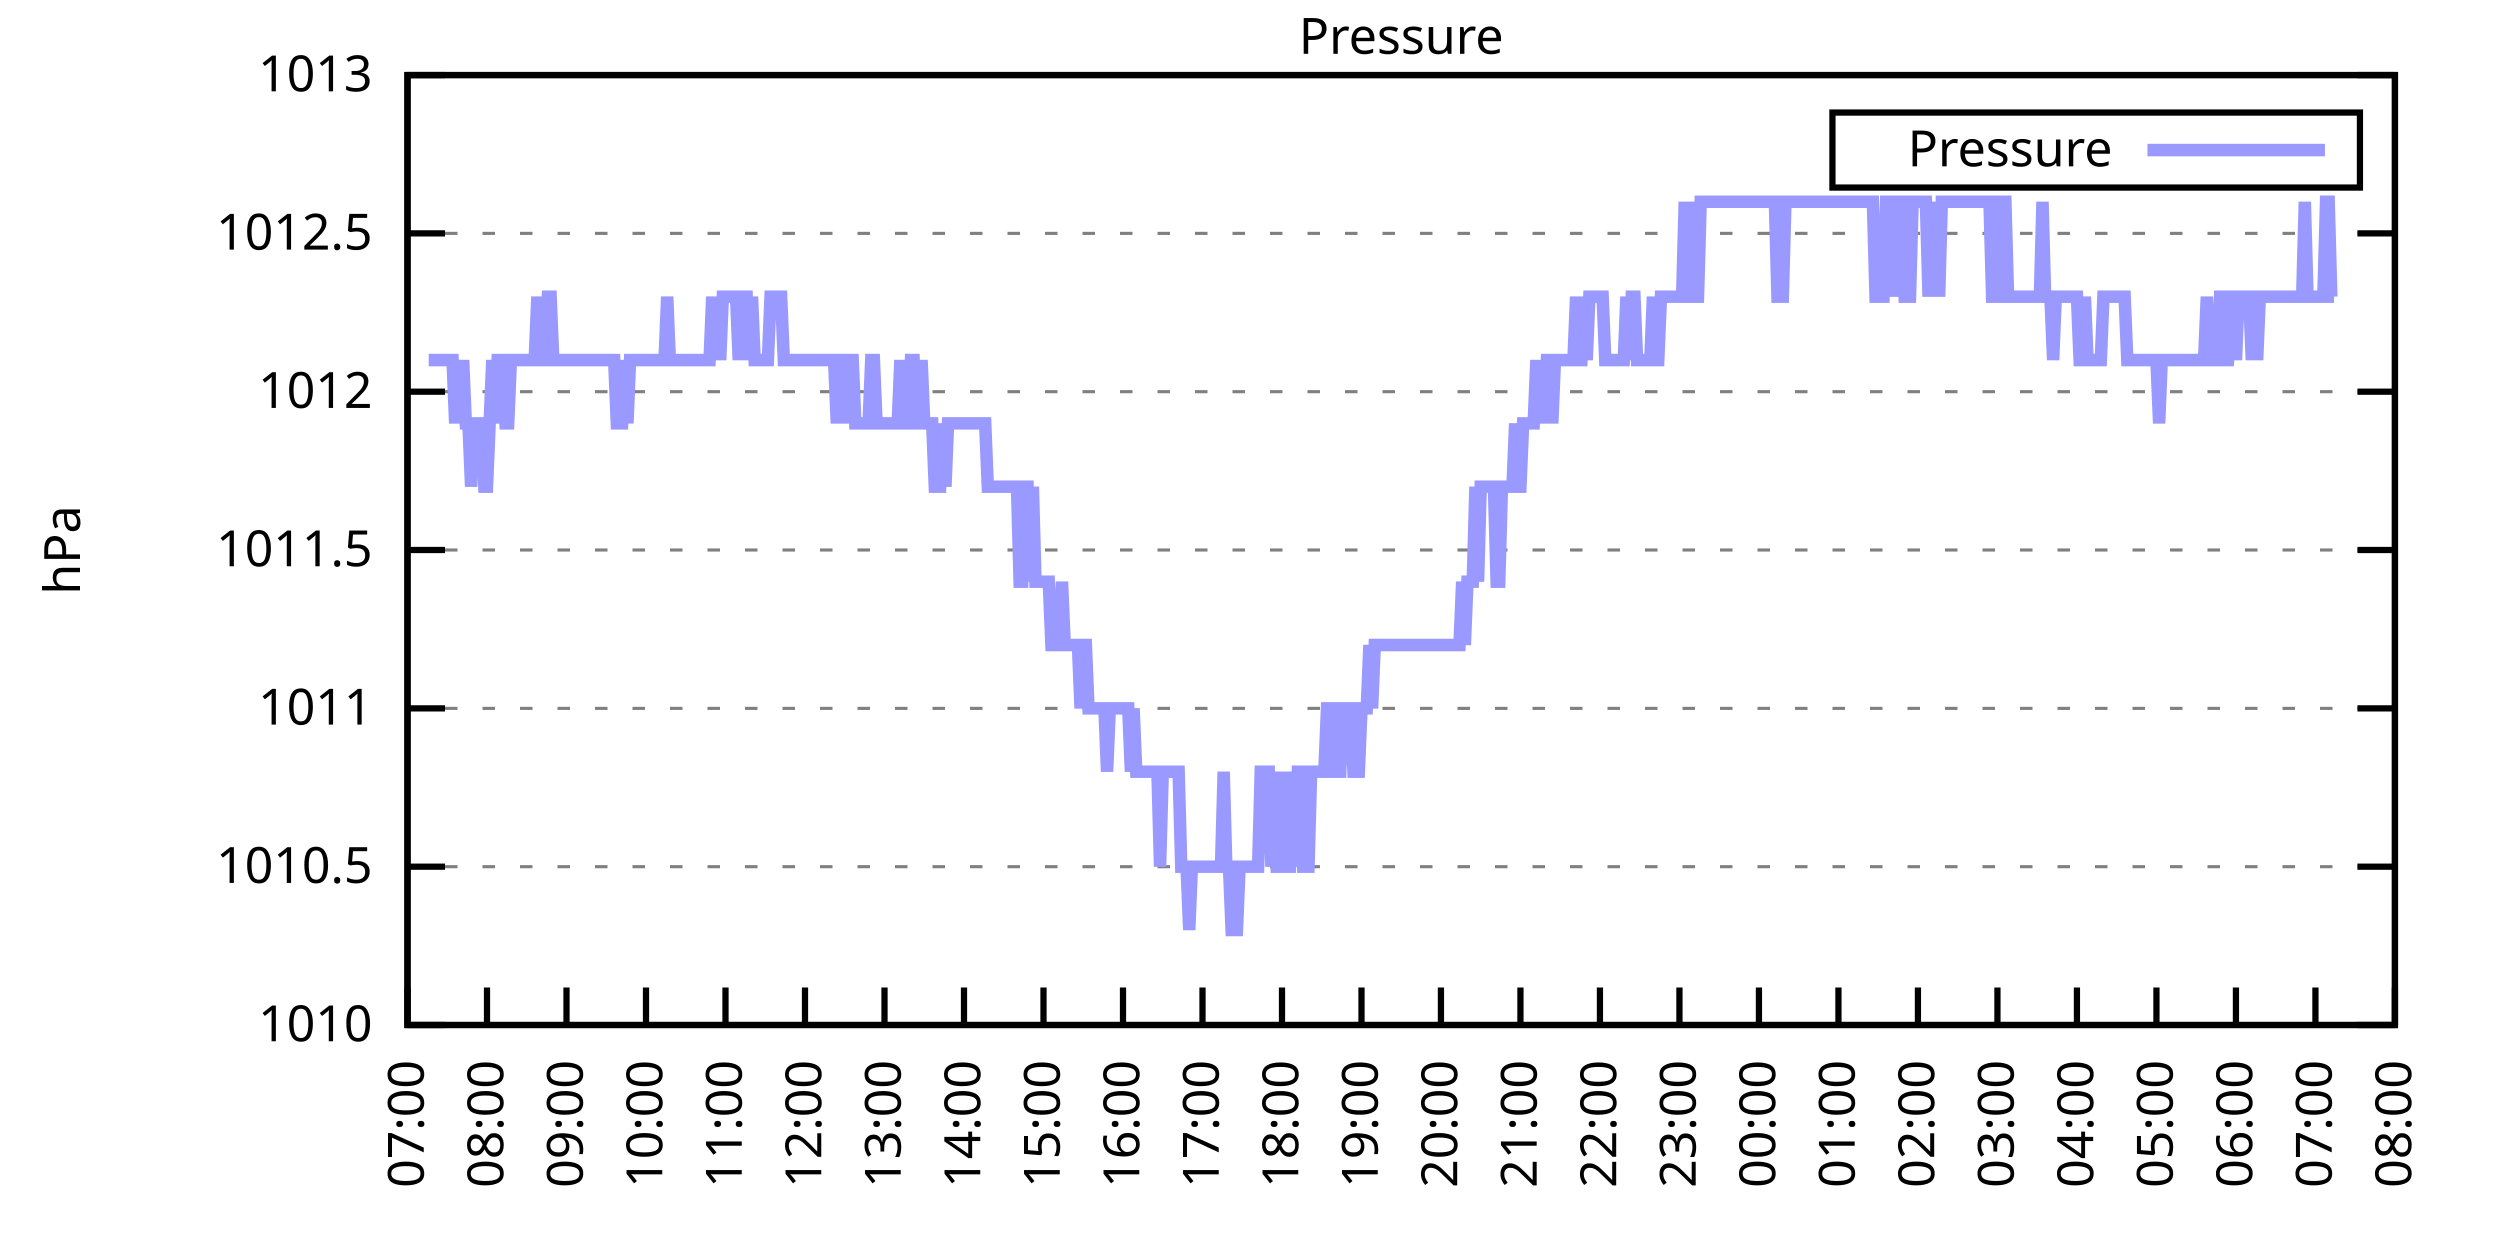
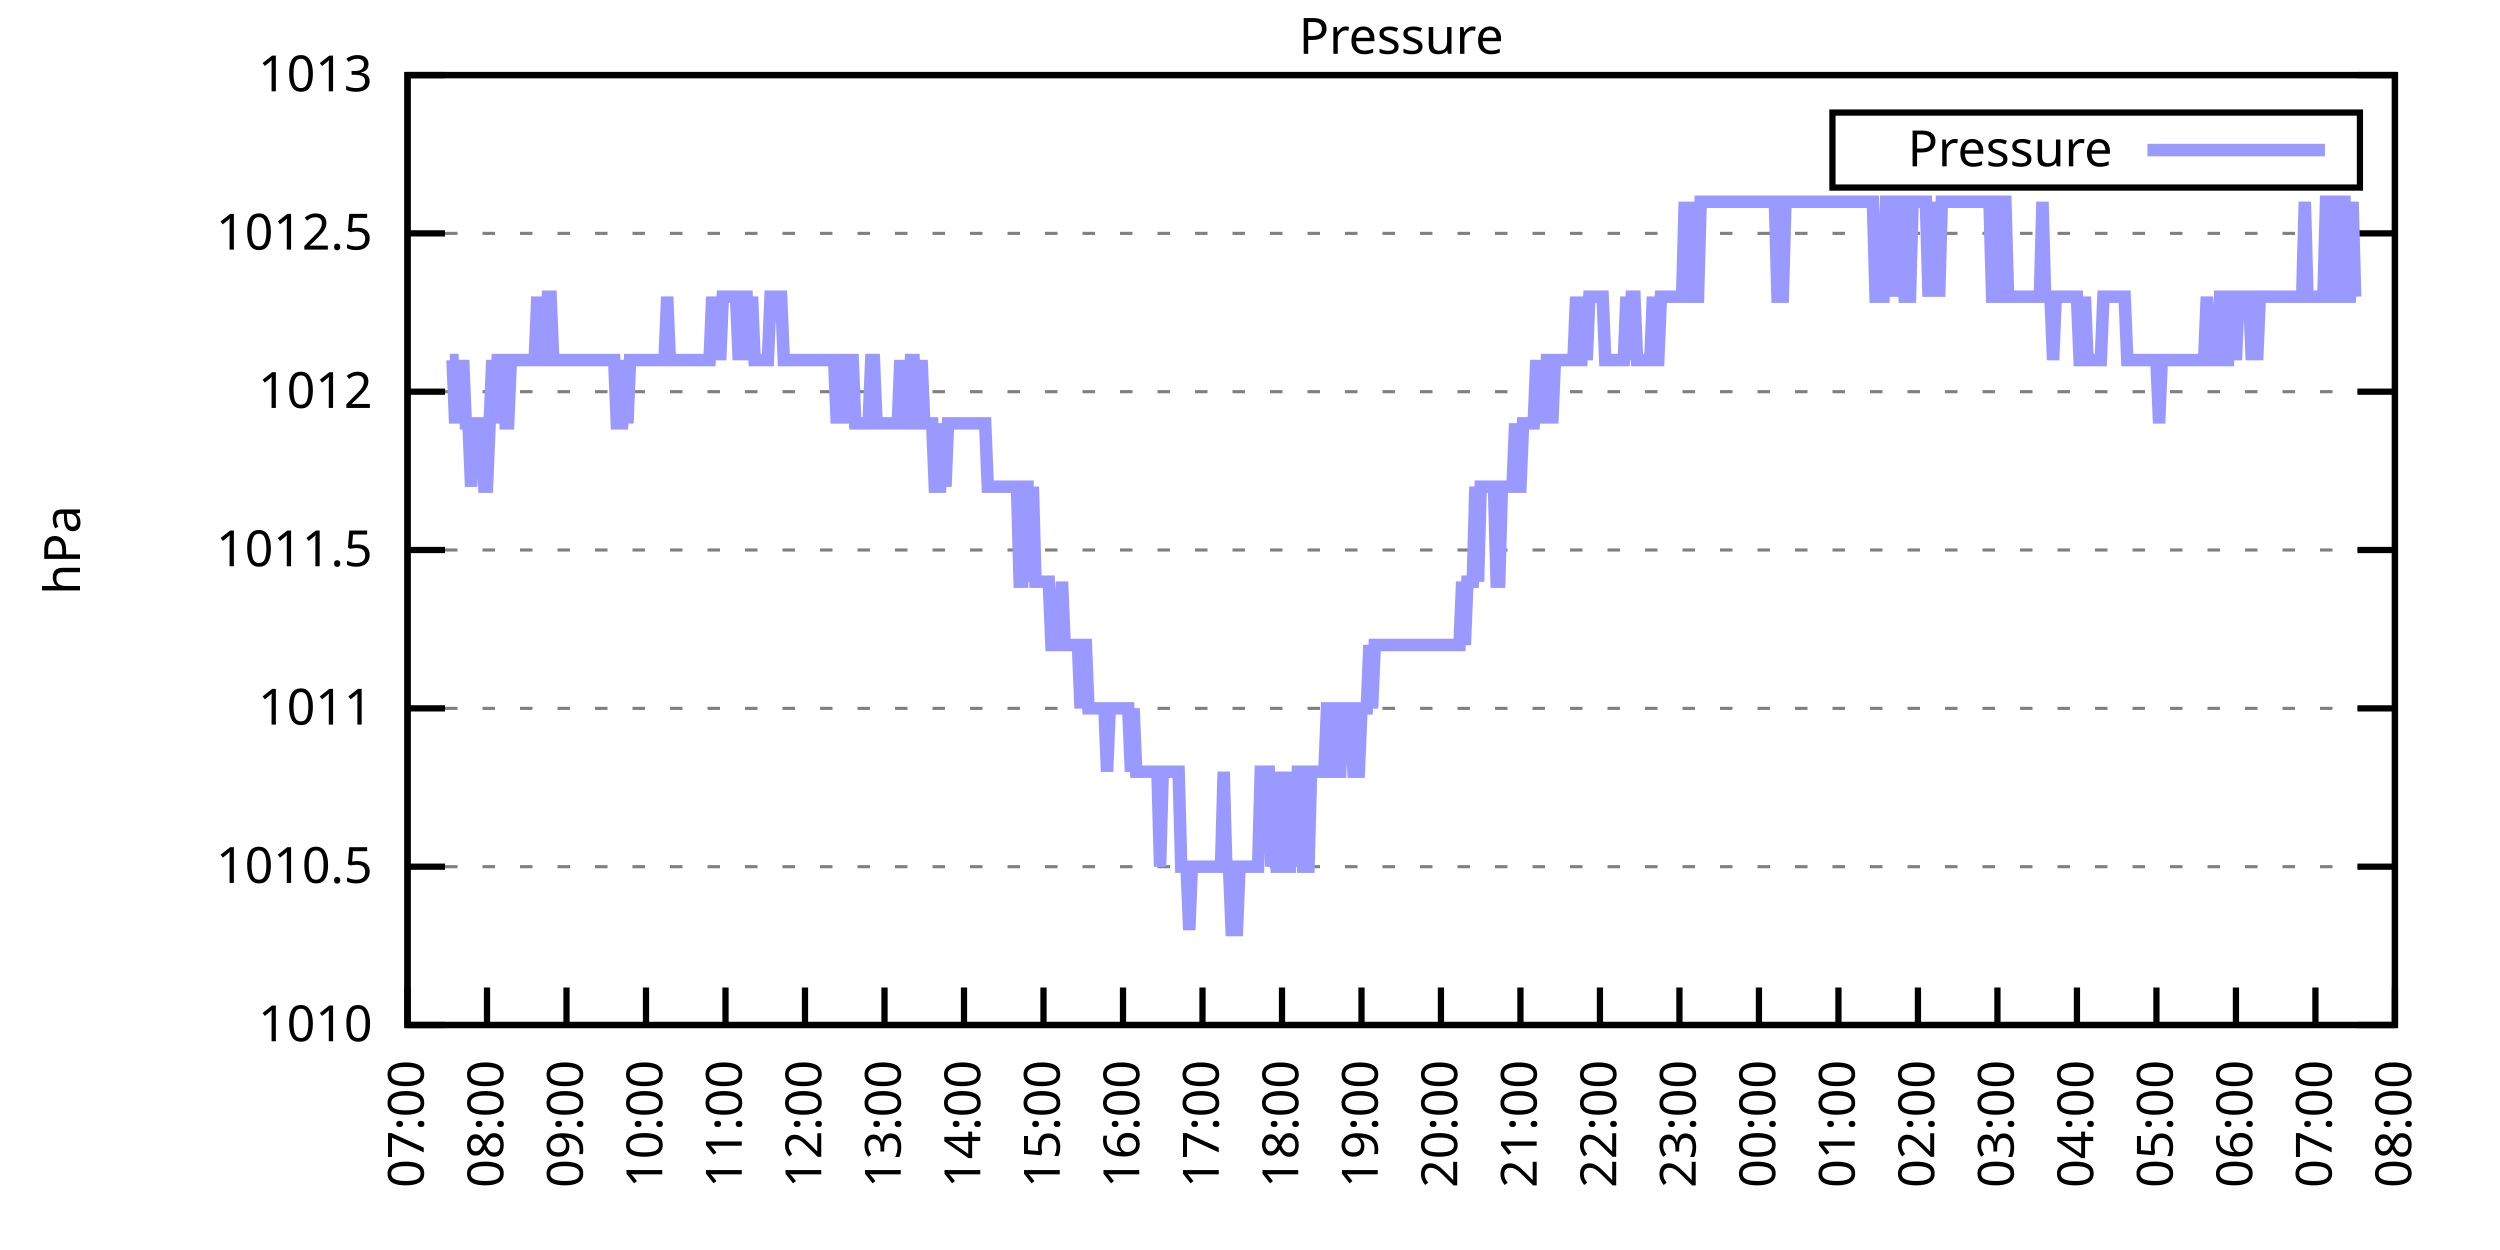
<svg xmlns="http://www.w3.org/2000/svg" xmlns:xlink="http://www.w3.org/1999/xlink" width="400" height="200" viewBox="0 0 400 200">
  <g id="gnuplot_canvas">
    <rect x="0" y="0" width="400" height="200" fill="none" />
    <defs>
      <circle id="gpDot" r="0.5" stroke-width="0.5" stroke="currentColor" />
      <path id="gpPt0" stroke-width="0.333" stroke="currentColor" d="M-1,0 h2 M0,-1 v2" />
      <path id="gpPt1" stroke-width="0.333" stroke="currentColor" d="M-1,-1 L1,1 M1,-1 L-1,1" />
      <path id="gpPt2" stroke-width="0.333" stroke="currentColor" d="M-1,0 L1,0 M0,-1 L0,1 M-1,-1 L1,1 M-1,1 L1,-1" />
      <rect id="gpPt3" stroke-width="0.333" stroke="currentColor" x="-1" y="-1" width="2" height="2" />
      <rect id="gpPt4" stroke-width="0.333" stroke="currentColor" fill="currentColor" x="-1" y="-1" width="2" height="2" />
      <circle id="gpPt5" stroke-width="0.333" stroke="currentColor" cx="0" cy="0" r="1" />
      <use xlink:href="#gpPt5" id="gpPt6" fill="currentColor" stroke="none" />
      <path id="gpPt7" stroke-width="0.333" stroke="currentColor" d="M0,-1.33 L-1.33,0.67 L1.33,0.67 z" />
      <use xlink:href="#gpPt7" id="gpPt8" fill="currentColor" stroke="none" />
      <use xlink:href="#gpPt7" id="gpPt9" stroke="currentColor" transform="rotate(180)" />
      <use xlink:href="#gpPt9" id="gpPt10" fill="currentColor" stroke="none" />
      <use xlink:href="#gpPt3" id="gpPt11" stroke="currentColor" transform="rotate(45)" />
      <use xlink:href="#gpPt11" id="gpPt12" fill="currentColor" stroke="none" />
      <path id="gpPt13" stroke-width="0.333" stroke="currentColor" d="M0,1.330 L1.265,0.411 L0.782,-1.067 L-0.782,-1.076 L-1.265,0.411 z" />
      <use xlink:href="#gpPt13" id="gpPt14" fill="currentColor" stroke="none" />
      <filter id="textbox" filterUnits="objectBoundingBox" x="0" y="0" height="1" width="1">
        <feFlood flood-color="white" flood-opacity="1" result="bgnd" />
        <feComposite in="SourceGraphic" in2="bgnd" operator="atop" />
      </filter>
      <filter id="greybox" filterUnits="objectBoundingBox" x="0" y="0" height="1" width="1">
        <feFlood flood-color="lightgrey" flood-opacity="1" result="grey" />
        <feComposite in="SourceGraphic" in2="grey" operator="atop" />
      </filter>
    </defs>
    <g fill="none" color="white" stroke="currentColor" stroke-width="1.00" stroke-linecap="butt" stroke-linejoin="miter">
</g>
    <g fill="none" color="black" stroke="currentColor" stroke-width="1.00" stroke-linecap="butt" stroke-linejoin="miter">
      <g stroke="none" shape-rendering="crispEdges">
        <polygon fill="rgb(255, 255, 255)" points="65.20,164.00 383.18,164.00 383.18,12.02 65.20,12.02 " />
      </g>
    </g>
    <g fill="none" color="black" stroke="currentColor" stroke-width="1.00" stroke-linecap="butt" stroke-linejoin="miter">
</g>
    <g fill="none" color="black" stroke="black" stroke-width="0.50" stroke-linecap="butt" stroke-linejoin="miter">
</g>
    <g fill="none" color="gray" stroke="currentColor" stroke-width="0.50" stroke-linecap="butt" stroke-linejoin="miter">
      <path stroke="gray" stroke-dasharray="2,4" class="gridline" d="M65.20,164.00 L383.19,164.00  " />
    </g>
    <g fill="none" color="gray" stroke="gray" stroke-width="1.00" stroke-linecap="butt" stroke-linejoin="miter">
</g>
    <g fill="none" color="black" stroke="currentColor" stroke-width="1.00" stroke-linecap="butt" stroke-linejoin="miter">
      <path stroke="black" d="M65.20,164.00 L71.20,164.00 M383.19,164.00 L377.19,164.00  " />
      <g transform="translate(59.60,166.60)" stroke="none" fill="black" font-family="Sans" font-size="8.00" text-anchor="end">
        <text>
          <tspan font-family="Sans"> 1010</tspan>
        </text>
      </g>
    </g>
    <g fill="none" color="black" stroke="currentColor" stroke-width="1.00" stroke-linecap="butt" stroke-linejoin="miter">
</g>
    <g fill="none" color="black" stroke="black" stroke-width="0.50" stroke-linecap="butt" stroke-linejoin="miter">
</g>
    <g fill="none" color="gray" stroke="currentColor" stroke-width="0.50" stroke-linecap="butt" stroke-linejoin="miter">
      <path stroke="gray" stroke-dasharray="2,4" class="gridline" d="M65.20,138.67 L383.19,138.67  " />
    </g>
    <g fill="none" color="gray" stroke="gray" stroke-width="1.00" stroke-linecap="butt" stroke-linejoin="miter">
</g>
    <g fill="none" color="black" stroke="currentColor" stroke-width="1.00" stroke-linecap="butt" stroke-linejoin="miter">
      <path stroke="black" d="M65.20,138.67 L71.20,138.67 M383.19,138.67 L377.19,138.67  " />
      <g transform="translate(59.60,141.27)" stroke="none" fill="black" font-family="Sans" font-size="8.00" text-anchor="end">
        <text>
          <tspan font-family="Sans"> 1010.5</tspan>
        </text>
      </g>
    </g>
    <g fill="none" color="black" stroke="currentColor" stroke-width="1.00" stroke-linecap="butt" stroke-linejoin="miter">
</g>
    <g fill="none" color="black" stroke="black" stroke-width="0.50" stroke-linecap="butt" stroke-linejoin="miter">
</g>
    <g fill="none" color="gray" stroke="currentColor" stroke-width="0.50" stroke-linecap="butt" stroke-linejoin="miter">
      <path stroke="gray" stroke-dasharray="2,4" class="gridline" d="M65.20,113.34 L383.19,113.34  " />
    </g>
    <g fill="none" color="gray" stroke="gray" stroke-width="1.00" stroke-linecap="butt" stroke-linejoin="miter">
</g>
    <g fill="none" color="black" stroke="currentColor" stroke-width="1.00" stroke-linecap="butt" stroke-linejoin="miter">
      <path stroke="black" d="M65.20,113.34 L71.20,113.34 M383.19,113.34 L377.19,113.34  " />
      <g transform="translate(59.60,115.94)" stroke="none" fill="black" font-family="Sans" font-size="8.00" text-anchor="end">
        <text>
          <tspan font-family="Sans"> 1011</tspan>
        </text>
      </g>
    </g>
    <g fill="none" color="black" stroke="currentColor" stroke-width="1.00" stroke-linecap="butt" stroke-linejoin="miter">
</g>
    <g fill="none" color="black" stroke="black" stroke-width="0.50" stroke-linecap="butt" stroke-linejoin="miter">
</g>
    <g fill="none" color="gray" stroke="currentColor" stroke-width="0.50" stroke-linecap="butt" stroke-linejoin="miter">
      <path stroke="gray" stroke-dasharray="2,4" class="gridline" d="M65.20,88.00 L383.19,88.00  " />
    </g>
    <g fill="none" color="gray" stroke="gray" stroke-width="1.00" stroke-linecap="butt" stroke-linejoin="miter">
</g>
    <g fill="none" color="black" stroke="currentColor" stroke-width="1.00" stroke-linecap="butt" stroke-linejoin="miter">
      <path stroke="black" d="M65.20,88.00 L71.20,88.00 M383.19,88.00 L377.19,88.00  " />
      <g transform="translate(59.60,90.60)" stroke="none" fill="black" font-family="Sans" font-size="8.00" text-anchor="end">
        <text>
          <tspan font-family="Sans"> 1011.5</tspan>
        </text>
      </g>
    </g>
    <g fill="none" color="black" stroke="currentColor" stroke-width="1.00" stroke-linecap="butt" stroke-linejoin="miter">
</g>
    <g fill="none" color="black" stroke="black" stroke-width="0.50" stroke-linecap="butt" stroke-linejoin="miter">
</g>
    <g fill="none" color="gray" stroke="currentColor" stroke-width="0.50" stroke-linecap="butt" stroke-linejoin="miter">
      <path stroke="gray" stroke-dasharray="2,4" class="gridline" d="M65.20,62.67 L383.19,62.67  " />
    </g>
    <g fill="none" color="gray" stroke="gray" stroke-width="1.00" stroke-linecap="butt" stroke-linejoin="miter">
</g>
    <g fill="none" color="black" stroke="currentColor" stroke-width="1.00" stroke-linecap="butt" stroke-linejoin="miter">
      <path stroke="black" d="M65.20,62.67 L71.20,62.67 M383.19,62.67 L377.19,62.67  " />
      <g transform="translate(59.60,65.27)" stroke="none" fill="black" font-family="Sans" font-size="8.00" text-anchor="end">
        <text>
          <tspan font-family="Sans"> 1012</tspan>
        </text>
      </g>
    </g>
    <g fill="none" color="black" stroke="currentColor" stroke-width="1.00" stroke-linecap="butt" stroke-linejoin="miter">
</g>
    <g fill="none" color="black" stroke="black" stroke-width="0.50" stroke-linecap="butt" stroke-linejoin="miter">
</g>
    <g fill="none" color="gray" stroke="currentColor" stroke-width="0.50" stroke-linecap="butt" stroke-linejoin="miter">
      <path stroke="gray" stroke-dasharray="2,4" class="gridline" d="M65.20,37.34 L383.19,37.34  " />
    </g>
    <g fill="none" color="gray" stroke="gray" stroke-width="1.00" stroke-linecap="butt" stroke-linejoin="miter">
</g>
    <g fill="none" color="black" stroke="currentColor" stroke-width="1.00" stroke-linecap="butt" stroke-linejoin="miter">
      <path stroke="black" d="M65.20,37.34 L71.20,37.34 M383.19,37.34 L377.19,37.34  " />
      <g transform="translate(59.60,39.94)" stroke="none" fill="black" font-family="Sans" font-size="8.00" text-anchor="end">
        <text>
          <tspan font-family="Sans"> 1012.5</tspan>
        </text>
      </g>
    </g>
    <g fill="none" color="black" stroke="currentColor" stroke-width="1.00" stroke-linecap="butt" stroke-linejoin="miter">
</g>
    <g fill="none" color="black" stroke="black" stroke-width="0.50" stroke-linecap="butt" stroke-linejoin="miter">
</g>
    <g fill="none" color="gray" stroke="currentColor" stroke-width="0.50" stroke-linecap="butt" stroke-linejoin="miter">
      <path stroke="gray" stroke-dasharray="2,4" class="gridline" d="M65.20,12.01 L383.19,12.01  " />
    </g>
    <g fill="none" color="gray" stroke="gray" stroke-width="1.00" stroke-linecap="butt" stroke-linejoin="miter">
</g>
    <g fill="none" color="black" stroke="currentColor" stroke-width="1.00" stroke-linecap="butt" stroke-linejoin="miter">
      <path stroke="black" d="M65.20,12.01 L71.20,12.01 M383.19,12.01 L377.19,12.01  " />
      <g transform="translate(59.60,14.61)" stroke="none" fill="black" font-family="Sans" font-size="8.00" text-anchor="end">
        <text>
          <tspan font-family="Sans"> 1013</tspan>
        </text>
      </g>
    </g>
    <g fill="none" color="black" stroke="currentColor" stroke-width="1.00" stroke-linecap="butt" stroke-linejoin="miter">
      <path stroke="black" d="M65.20,164.00 L65.20,158.00  " />
      <g transform="translate(67.80,169.60) rotate(270.00)" stroke="none" fill="black" font-family="Sans" font-size="8.00" text-anchor="end">
        <text>
          <tspan font-family="Sans">07:00</tspan>
        </text>
      </g>
    </g>
    <g fill="none" color="black" stroke="currentColor" stroke-width="1.00" stroke-linecap="butt" stroke-linejoin="miter">
      <path stroke="black" d="M77.92,164.00 L77.92,158.00  " />
      <g transform="translate(80.52,169.60) rotate(270.00)" stroke="none" fill="black" font-family="Sans" font-size="8.00" text-anchor="end">
        <text>
          <tspan font-family="Sans">08:00</tspan>
        </text>
      </g>
    </g>
    <g fill="none" color="black" stroke="currentColor" stroke-width="1.00" stroke-linecap="butt" stroke-linejoin="miter">
      <path stroke="black" d="M90.64,164.00 L90.64,158.00  " />
      <g transform="translate(93.24,169.60) rotate(270.00)" stroke="none" fill="black" font-family="Sans" font-size="8.00" text-anchor="end">
        <text>
          <tspan font-family="Sans">09:00</tspan>
        </text>
      </g>
    </g>
    <g fill="none" color="black" stroke="currentColor" stroke-width="1.00" stroke-linecap="butt" stroke-linejoin="miter">
      <path stroke="black" d="M103.36,164.00 L103.36,158.00  " />
      <g transform="translate(105.96,169.60) rotate(270.00)" stroke="none" fill="black" font-family="Sans" font-size="8.00" text-anchor="end">
        <text>
          <tspan font-family="Sans">10:00</tspan>
        </text>
      </g>
    </g>
    <g fill="none" color="black" stroke="currentColor" stroke-width="1.00" stroke-linecap="butt" stroke-linejoin="miter">
      <path stroke="black" d="M116.08,164.00 L116.08,158.00  " />
      <g transform="translate(118.68,169.60) rotate(270.00)" stroke="none" fill="black" font-family="Sans" font-size="8.00" text-anchor="end">
        <text>
          <tspan font-family="Sans">11:00</tspan>
        </text>
      </g>
    </g>
    <g fill="none" color="black" stroke="currentColor" stroke-width="1.00" stroke-linecap="butt" stroke-linejoin="miter">
      <path stroke="black" d="M128.80,164.00 L128.80,158.00  " />
      <g transform="translate(131.40,169.60) rotate(270.00)" stroke="none" fill="black" font-family="Sans" font-size="8.00" text-anchor="end">
        <text>
          <tspan font-family="Sans">12:00</tspan>
        </text>
      </g>
    </g>
    <g fill="none" color="black" stroke="currentColor" stroke-width="1.00" stroke-linecap="butt" stroke-linejoin="miter">
      <path stroke="black" d="M141.52,164.00 L141.52,158.00  " />
      <g transform="translate(144.12,169.60) rotate(270.00)" stroke="none" fill="black" font-family="Sans" font-size="8.00" text-anchor="end">
        <text>
          <tspan font-family="Sans">13:00</tspan>
        </text>
      </g>
    </g>
    <g fill="none" color="black" stroke="currentColor" stroke-width="1.00" stroke-linecap="butt" stroke-linejoin="miter">
      <path stroke="black" d="M154.24,164.00 L154.24,158.00  " />
      <g transform="translate(156.84,169.60) rotate(270.00)" stroke="none" fill="black" font-family="Sans" font-size="8.00" text-anchor="end">
        <text>
          <tspan font-family="Sans">14:00</tspan>
        </text>
      </g>
    </g>
    <g fill="none" color="black" stroke="currentColor" stroke-width="1.00" stroke-linecap="butt" stroke-linejoin="miter">
      <path stroke="black" d="M166.96,164.00 L166.96,158.00  " />
      <g transform="translate(169.56,169.60) rotate(270.00)" stroke="none" fill="black" font-family="Sans" font-size="8.00" text-anchor="end">
        <text>
          <tspan font-family="Sans">15:00</tspan>
        </text>
      </g>
    </g>
    <g fill="none" color="black" stroke="currentColor" stroke-width="1.00" stroke-linecap="butt" stroke-linejoin="miter">
      <path stroke="black" d="M179.68,164.00 L179.68,158.00  " />
      <g transform="translate(182.28,169.60) rotate(270.00)" stroke="none" fill="black" font-family="Sans" font-size="8.00" text-anchor="end">
        <text>
          <tspan font-family="Sans">16:00</tspan>
        </text>
      </g>
    </g>
    <g fill="none" color="black" stroke="currentColor" stroke-width="1.00" stroke-linecap="butt" stroke-linejoin="miter">
      <path stroke="black" d="M192.40,164.00 L192.40,158.00  " />
      <g transform="translate(195.00,169.60) rotate(270.00)" stroke="none" fill="black" font-family="Sans" font-size="8.00" text-anchor="end">
        <text>
          <tspan font-family="Sans">17:00</tspan>
        </text>
      </g>
    </g>
    <g fill="none" color="black" stroke="currentColor" stroke-width="1.00" stroke-linecap="butt" stroke-linejoin="miter">
      <path stroke="black" d="M205.12,164.00 L205.12,158.00  " />
      <g transform="translate(207.72,169.60) rotate(270.00)" stroke="none" fill="black" font-family="Sans" font-size="8.00" text-anchor="end">
        <text>
          <tspan font-family="Sans">18:00</tspan>
        </text>
      </g>
    </g>
    <g fill="none" color="black" stroke="currentColor" stroke-width="1.00" stroke-linecap="butt" stroke-linejoin="miter">
      <path stroke="black" d="M217.84,164.00 L217.84,158.00  " />
      <g transform="translate(220.44,169.60) rotate(270.00)" stroke="none" fill="black" font-family="Sans" font-size="8.00" text-anchor="end">
        <text>
          <tspan font-family="Sans">19:00</tspan>
        </text>
      </g>
    </g>
    <g fill="none" color="black" stroke="currentColor" stroke-width="1.00" stroke-linecap="butt" stroke-linejoin="miter">
      <path stroke="black" d="M230.55,164.00 L230.55,158.00  " />
      <g transform="translate(233.15,169.60) rotate(270.00)" stroke="none" fill="black" font-family="Sans" font-size="8.00" text-anchor="end">
        <text>
          <tspan font-family="Sans">20:00</tspan>
        </text>
      </g>
    </g>
    <g fill="none" color="black" stroke="currentColor" stroke-width="1.00" stroke-linecap="butt" stroke-linejoin="miter">
      <path stroke="black" d="M243.27,164.00 L243.27,158.00  " />
      <g transform="translate(245.87,169.60) rotate(270.00)" stroke="none" fill="black" font-family="Sans" font-size="8.00" text-anchor="end">
        <text>
          <tspan font-family="Sans">21:00</tspan>
        </text>
      </g>
    </g>
    <g fill="none" color="black" stroke="currentColor" stroke-width="1.00" stroke-linecap="butt" stroke-linejoin="miter">
      <path stroke="black" d="M255.99,164.00 L255.99,158.00  " />
      <g transform="translate(258.59,169.60) rotate(270.00)" stroke="none" fill="black" font-family="Sans" font-size="8.00" text-anchor="end">
        <text>
          <tspan font-family="Sans">22:00</tspan>
        </text>
      </g>
    </g>
    <g fill="none" color="black" stroke="currentColor" stroke-width="1.00" stroke-linecap="butt" stroke-linejoin="miter">
      <path stroke="black" d="M268.71,164.00 L268.71,158.00  " />
      <g transform="translate(271.31,169.60) rotate(270.00)" stroke="none" fill="black" font-family="Sans" font-size="8.00" text-anchor="end">
        <text>
          <tspan font-family="Sans">23:00</tspan>
        </text>
      </g>
    </g>
    <g fill="none" color="black" stroke="currentColor" stroke-width="1.00" stroke-linecap="butt" stroke-linejoin="miter">
      <path stroke="black" d="M281.43,164.00 L281.43,158.00  " />
      <g transform="translate(284.03,169.60) rotate(270.00)" stroke="none" fill="black" font-family="Sans" font-size="8.00" text-anchor="end">
        <text>
          <tspan font-family="Sans">00:00</tspan>
        </text>
      </g>
    </g>
    <g fill="none" color="black" stroke="currentColor" stroke-width="1.00" stroke-linecap="butt" stroke-linejoin="miter">
      <path stroke="black" d="M294.15,164.00 L294.15,158.00  " />
      <g transform="translate(296.75,169.60) rotate(270.00)" stroke="none" fill="black" font-family="Sans" font-size="8.00" text-anchor="end">
        <text>
          <tspan font-family="Sans">01:00</tspan>
        </text>
      </g>
    </g>
    <g fill="none" color="black" stroke="currentColor" stroke-width="1.00" stroke-linecap="butt" stroke-linejoin="miter">
      <path stroke="black" d="M306.87,164.00 L306.87,158.00  " />
      <g transform="translate(309.47,169.60) rotate(270.00)" stroke="none" fill="black" font-family="Sans" font-size="8.00" text-anchor="end">
        <text>
          <tspan font-family="Sans">02:00</tspan>
        </text>
      </g>
    </g>
    <g fill="none" color="black" stroke="currentColor" stroke-width="1.00" stroke-linecap="butt" stroke-linejoin="miter">
      <path stroke="black" d="M319.59,164.00 L319.59,158.00  " />
      <g transform="translate(322.19,169.60) rotate(270.00)" stroke="none" fill="black" font-family="Sans" font-size="8.00" text-anchor="end">
        <text>
          <tspan font-family="Sans">03:00</tspan>
        </text>
      </g>
    </g>
    <g fill="none" color="black" stroke="currentColor" stroke-width="1.00" stroke-linecap="butt" stroke-linejoin="miter">
      <path stroke="black" d="M332.31,164.00 L332.31,158.00  " />
      <g transform="translate(334.91,169.60) rotate(270.00)" stroke="none" fill="black" font-family="Sans" font-size="8.00" text-anchor="end">
        <text>
          <tspan font-family="Sans">04:00</tspan>
        </text>
      </g>
    </g>
    <g fill="none" color="black" stroke="currentColor" stroke-width="1.00" stroke-linecap="butt" stroke-linejoin="miter">
      <path stroke="black" d="M345.03,164.00 L345.03,158.00  " />
      <g transform="translate(347.63,169.60) rotate(270.00)" stroke="none" fill="black" font-family="Sans" font-size="8.00" text-anchor="end">
        <text>
          <tspan font-family="Sans">05:00</tspan>
        </text>
      </g>
    </g>
    <g fill="none" color="black" stroke="currentColor" stroke-width="1.00" stroke-linecap="butt" stroke-linejoin="miter">
      <path stroke="black" d="M357.75,164.00 L357.75,158.00  " />
      <g transform="translate(360.35,169.60) rotate(270.00)" stroke="none" fill="black" font-family="Sans" font-size="8.00" text-anchor="end">
        <text>
          <tspan font-family="Sans">06:00</tspan>
        </text>
      </g>
    </g>
    <g fill="none" color="black" stroke="currentColor" stroke-width="1.00" stroke-linecap="butt" stroke-linejoin="miter">
      <path stroke="black" d="M370.47,164.00 L370.47,158.00  " />
      <g transform="translate(373.07,169.60) rotate(270.00)" stroke="none" fill="black" font-family="Sans" font-size="8.00" text-anchor="end">
        <text>
          <tspan font-family="Sans">07:00</tspan>
        </text>
      </g>
    </g>
    <g fill="none" color="black" stroke="currentColor" stroke-width="1.00" stroke-linecap="butt" stroke-linejoin="miter">
      <path stroke="black" d="M383.19,164.00 L383.19,158.00  " />
      <g transform="translate(385.79,169.60) rotate(270.00)" stroke="none" fill="black" font-family="Sans" font-size="8.00" text-anchor="end">
        <text>
          <tspan font-family="Sans">08:00</tspan>
        </text>
      </g>
    </g>
    <g fill="none" color="black" stroke="currentColor" stroke-width="1.00" stroke-linecap="butt" stroke-linejoin="miter">
</g>
    <g fill="none" color="black" stroke="currentColor" stroke-width="1.00" stroke-linecap="butt" stroke-linejoin="miter">
      <path stroke="black" d="M65.20,12.01 L65.20,164.00 L383.19,164.00 L383.19,12.01 L65.20,12.01 Z  " />
    </g>
    <g fill="none" color="black" stroke="currentColor" stroke-width="1.00" stroke-linecap="butt" stroke-linejoin="miter">
</g>
    <g fill="none" color="black" stroke="currentColor" stroke-width="1.00" stroke-linecap="butt" stroke-linejoin="miter">
      <path stroke="black" d="M293.19,30.01 L293.19,18.01 L377.59,18.01 L377.59,30.01 L293.19,30.01 Z  " />
    </g>
    <g id="Pressure_plot_1">
      <g fill="none" color="white" stroke="black" stroke-width="2.00" stroke-linecap="butt" stroke-linejoin="miter">
</g>
      <g fill="none" color="black" stroke="currentColor" stroke-width="2.00" stroke-linecap="butt" stroke-linejoin="miter">
        <g transform="translate(337.99,26.61)" stroke="none" fill="black" font-family="Sans" font-size="8.00" text-anchor="end">
          <text>
            <tspan font-family="Sans">Pressure</tspan>
          </text>
        </g>
      </g>
      <g fill="none" color="black" stroke="currentColor" stroke-width="2.00" stroke-linecap="butt" stroke-linejoin="miter">
-         <path stroke="rgb(153, 153, 255)" d="M343.59,24.01 L371.99,24.01 M68.59,57.61 L69.02,57.61 L69.44,57.61 L69.86,57.61 L70.29,57.61 L70.71,57.61   L71.14,57.61 L71.56,57.61 L71.98,57.61 L72.41,57.61 L72.83,67.74 L73.26,57.61 L73.68,67.74 L74.10,57.61   L74.53,67.74 L74.95,67.74 L75.38,77.87 L75.80,67.74 L76.22,67.74 L76.65,67.74 L77.07,67.74 L77.50,77.87   L77.92,77.87 L78.34,67.74 L78.77,57.61 L79.19,67.74 L79.62,57.61 L80.04,57.61 L80.46,57.61 L80.89,67.74   L81.31,67.74 L81.74,57.61 L82.16,57.61 L82.58,57.61 L83.01,57.61 L83.43,57.61 L83.86,57.61 L84.28,57.61   L84.70,57.61 L85.13,57.61 L85.55,57.61 L85.98,47.47 L86.40,57.61 L86.82,57.61 L87.25,57.61 L87.67,47.47   L88.10,47.47 L88.52,57.61 L88.94,57.61 L89.37,57.61 L89.79,57.61 L90.22,57.61 L90.64,57.61 L91.06,57.61   L91.49,57.61 L91.91,57.61 L92.34,57.61 L92.76,57.61 L93.18,57.61 L93.61,57.61 L94.03,57.61 L94.46,57.61   L94.88,57.61 L95.30,57.61 L95.73,57.61 L96.15,57.61 L96.58,57.61 L97.00,57.61 L97.42,57.61 L97.85,57.61   L98.27,57.61 L98.69,67.74 L99.12,67.74 L99.54,67.74 L99.97,57.61 L100.39,67.74 L100.81,57.61 L101.24,57.61   L101.66,57.61 L102.09,57.61 L102.51,57.61 L102.93,57.61 L103.36,57.61 L103.78,57.61 L104.21,57.61 L104.63,57.61   L105.05,57.61 L105.48,57.61 L105.90,57.61 L106.33,57.61 L106.75,47.47 L107.17,57.61 L107.60,57.61 L108.02,57.61   L108.45,57.61 L108.87,57.61 L109.29,57.61 L109.72,57.61 L110.14,57.61 L110.57,57.61 L110.99,57.61 L111.41,57.61   L111.84,57.61 L112.26,57.61 L112.69,57.61 L113.11,57.61 L113.53,57.61 L113.96,47.47 L114.38,57.61 L114.81,47.47   L115.23,57.61 L115.65,47.47 L116.08,47.47 L116.50,47.47 L116.93,47.47 L117.35,47.47 L117.77,47.47 L118.20,57.61   L118.62,47.47 L119.05,47.47 L119.47,47.47 L119.89,57.61 L120.32,47.47 L120.74,57.61 L121.17,57.61 L121.59,57.61   L122.01,57.61 L122.44,57.61 L122.86,57.61 L123.29,47.47 L123.71,47.47 L124.13,47.47 L124.56,47.47 L124.98,47.47   L125.41,57.61 L125.83,57.61 L126.25,57.61 L126.68,57.61 L127.10,57.61 L127.53,57.61 L127.95,57.61 L128.37,57.61   L128.80,57.61 L129.22,57.61 L129.65,57.61 L130.07,57.61 L130.49,57.61 L130.92,57.61 L131.34,57.61 L131.77,57.61   L132.19,57.61 L132.61,57.61 L133.04,57.61 L133.46,57.61 L133.89,67.74 L134.31,57.61 L134.73,57.61 L135.16,67.74   L135.58,57.61 L136.01,57.61 L136.43,57.61 L136.85,67.74 L137.28,67.74 L137.70,67.74 L138.13,67.74 L138.55,67.74   L138.97,67.74 L139.40,57.61 L139.82,57.61 L140.25,67.74 L140.67,67.74 L141.09,67.74 L141.52,67.74 L141.94,67.74   L142.37,67.74 L142.79,67.74 L143.21,67.74 L143.64,67.74 L144.06,57.61 L144.49,67.74 L144.91,67.74 L145.33,67.74   L145.76,57.61 L146.18,57.61 L146.61,67.74 L147.03,67.74 L147.45,57.61 L147.88,67.74 L148.30,67.74 L148.73,67.74   L149.15,67.74 L149.57,77.87 L150.00,77.87 L150.42,77.87 L150.85,67.74 L151.27,77.87 L151.69,67.74 L152.12,67.74   L152.54,67.74 L152.97,67.74 L153.39,67.74 L153.81,67.74 L154.24,67.74 L154.66,67.74 L155.09,67.74 L155.51,67.74   L155.93,67.74 L156.36,67.74 L156.78,67.74 L157.21,67.74 L157.63,67.74 L158.05,77.87 L158.48,77.87 L158.90,77.87   L159.33,77.87 L159.75,77.87 L160.17,77.87 L160.60,77.87 L161.02,77.87 L161.44,77.87 L161.87,77.87 L162.29,77.87   L162.72,77.87 L163.14,93.07 L163.56,93.07 L163.99,77.87 L164.41,77.87 L164.84,93.07 L165.26,77.87 L165.68,93.07   L166.11,93.07 L166.53,93.07 L166.96,93.07 L167.38,93.07 L167.80,93.07 L168.23,103.20 L168.65,103.20 L169.08,103.20   L169.50,103.20 L169.92,93.07 L170.35,103.20 L170.77,103.20 L171.20,103.20 L171.62,103.20 L172.04,103.20 L172.47,103.20   L172.89,113.34 L173.32,103.20 L173.74,103.20 L174.16,113.34 L174.59,113.34 L175.01,113.34 L175.44,113.34 L175.86,113.34   L176.28,113.34 L176.71,113.34 L177.13,123.47 L177.56,113.34 L177.98,113.34 L178.40,113.34 L178.83,113.34 L179.25,113.34   L179.68,113.34 L180.10,113.34 L180.52,113.34 L180.95,123.47 L181.37,113.34 L181.80,123.47 L182.22,123.47 L182.64,123.47   L183.07,123.47 L183.49,123.47 L183.92,123.47 L184.34,123.47 L184.76,123.47 L185.19,123.47 L185.61,138.67 L186.04,123.47   L186.46,123.47 L186.88,123.47 L187.31,123.47 L187.73,123.47 L188.16,123.47 L188.58,123.47 L189.00,138.67 L189.43,138.67   L189.85,138.67 L190.28,148.80 L190.70,138.67 L191.12,138.67 L191.55,138.67 L191.97,138.67 L192.40,138.67 L192.82,138.67   L193.24,138.67 L193.67,138.67 L194.09,138.67 L194.52,138.67 L194.94,138.67 L195.36,138.67 L195.79,123.47 L196.21,138.67   L196.64,138.67 L197.06,148.80 L197.48,148.80 L197.91,148.80 L198.33,138.67 L198.76,138.67 L199.18,138.67 L199.60,138.67   L200.03,138.67 L200.45,138.67 L200.88,138.67 L201.30,138.67 L201.72,123.47 L202.15,123.47 L202.57,123.47 L203.00,123.47   L203.42,138.67 L203.84,123.47 L204.27,138.67 L204.69,138.67 L205.12,138.67 L205.54,123.47 L205.96,138.67 L206.39,138.67   L206.81,123.47 L207.24,138.67 L207.66,123.47 L208.08,123.47 L208.51,138.67 L208.93,138.67 L209.36,138.67 L209.78,123.47   L210.20,123.47 L210.63,123.47 L211.05,123.47 L211.48,123.47 L211.90,123.47 L212.32,113.34 L212.75,113.34 L213.17,113.34   L213.60,123.47 L214.02,123.47 L214.44,123.47 L214.87,113.34 L215.29,113.34 L215.72,113.34 L216.14,113.34 L216.56,123.47   L216.99,123.47 L217.41,123.47 L217.84,113.34 L218.26,113.34 L218.68,113.34 L219.11,103.20 L219.53,113.34 L219.96,103.20   L220.38,103.20 L220.80,103.20 L221.23,103.20 L221.65,103.20 L222.08,103.20 L222.50,103.20 L222.92,103.20 L223.35,103.20   L223.77,103.20 L224.20,103.20 L224.62,103.20 L225.04,103.20 L225.47,103.20 L225.89,103.20 L226.31,103.20 L226.74,103.20   L227.16,103.20 L227.59,103.20 L228.01,103.20 L228.43,103.20 L228.86,103.20 L229.28,103.20 L229.71,103.20 L230.13,103.20   L230.55,103.20 L230.98,103.20 L231.40,103.20 L231.83,103.20 L232.25,103.20 L232.67,103.20 L233.10,103.20 L233.52,103.20   L233.95,93.07 L234.37,103.20 L234.79,93.07 L235.22,93.07 L235.64,93.07 L236.07,77.87 L236.49,93.07 L236.91,77.87   L237.34,77.87 L237.76,77.87 L238.19,77.87 L238.61,77.87 L239.03,77.87 L239.46,93.07 L239.88,93.07 L240.31,77.87   L240.73,77.87 L241.15,77.87 L241.58,77.87 L242.00,77.87 L242.43,67.74 L242.85,77.87 L243.27,77.87 L243.70,67.74   L244.12,67.74 L244.55,67.74 L244.97,67.74 L245.39,67.74 L245.82,57.61 L246.24,67.74 L246.67,57.61 L247.09,67.74   L247.51,57.61 L247.94,57.61 L248.36,67.74 L248.79,57.61 L249.21,57.61 L249.63,57.61 L250.06,57.61 L250.48,57.61   L250.91,57.61 L251.33,57.61 L251.75,57.61 L252.18,47.47 L252.60,57.61 L253.03,57.61 L253.45,47.47 L253.87,57.61   L254.30,47.47 L254.72,47.47 L255.15,47.47 L255.57,47.47 L255.99,47.47 L256.42,47.47 L256.84,57.61 L257.27,57.61   L257.69,57.61 L258.11,57.61 L258.54,57.61 L258.96,57.61 L259.39,57.61 L259.81,57.61 L260.23,47.47 L260.66,57.61   L261.08,47.47 L261.51,47.47 L261.93,57.61 L262.35,57.61 L262.78,57.61 L263.20,57.61 L263.63,57.61 L264.05,57.61   L264.47,47.47 L264.90,57.61 L265.32,57.61 L265.75,47.47 L266.17,47.47 L266.59,47.47 L267.02,47.47 L267.44,47.47   L267.87,47.47 L268.29,47.47 L268.71,47.47 L269.14,47.47 L269.56,32.28 L269.99,47.47 L270.41,47.47 L270.83,32.28   L271.26,47.47 L271.68,47.47 L272.11,32.28 L272.53,32.28 L272.95,32.28 L273.38,32.28 L273.80,32.28 L274.23,32.28   L274.65,32.28 L275.07,32.28 L275.50,32.28 L275.92,32.28 L276.35,32.28 L276.77,32.28 L277.19,32.28 L277.62,32.28   L278.04,32.28 L278.47,32.28 L278.89,32.28 L279.31,32.28 L279.74,32.28 L280.16,32.28 L280.59,32.28 L281.01,32.28   L281.43,32.28 L281.86,32.28 L282.28,32.28 L282.71,32.28 L283.13,32.28 L283.55,32.28 L283.98,32.28 L284.40,47.47   L284.83,47.47 L285.25,47.47 L285.67,32.28 L286.10,32.28 L286.52,32.28 L286.95,32.28 L287.37,32.28 L287.79,32.28   L288.22,32.28 L288.64,32.28 L289.06,32.28 L289.49,32.28 L289.91,32.28 L290.34,32.28 L290.76,32.28 L291.18,32.28   L291.61,32.28 L292.03,32.28 L292.46,32.28 L292.88,32.28 L293.30,32.28 L293.73,32.28 L294.15,32.28 L294.58,32.28   L295.00,32.28 L295.42,32.28 L295.85,32.28 L296.27,32.28 L296.70,32.28 L297.12,32.28 L297.54,32.28 L297.97,32.28   L298.39,32.28 L298.82,32.28 L299.24,32.28 L299.66,32.28 L300.09,47.47 L300.51,47.47 L300.94,47.47 L301.36,47.47   L301.78,32.28 L302.21,32.28 L302.63,32.28 L303.06,47.47 L303.48,32.28 L303.90,32.28 L304.33,32.28 L304.75,47.47   L305.18,47.47 L305.60,47.47 L306.02,32.28 L306.45,32.28 L306.87,32.28 L307.30,32.28 L307.72,32.28 L308.14,32.28   L308.57,47.47 L308.99,32.28 L309.42,47.47 L309.84,32.28 L310.26,47.47 L310.69,32.28 L311.11,32.28 L311.54,32.28   L311.96,32.28 L312.38,32.28 L312.81,32.28 L313.23,32.28 L313.66,32.28 L314.08,32.28 L314.50,32.28 L314.93,32.28   L315.35,32.28 L315.78,32.28 L316.20,32.28 L316.62,32.28 L317.05,32.28 L317.47,32.28 L317.90,32.28 L318.32,32.28   L318.74,47.47 L319.17,47.47 L319.59,47.47 L320.02,32.28 L320.44,32.28 L320.86,32.28 L321.29,47.47 L321.71,47.47   L322.14,47.47 L322.56,47.47 L322.98,47.47 L323.41,47.47 L323.83,47.47 L324.26,47.47 L324.68,47.47 L325.10,47.47   L325.53,47.47 L325.95,47.47 L326.38,47.47 L326.80,32.28 L327.22,47.47 L327.65,47.47 L328.07,47.47 L328.50,57.61   L328.92,47.47 L329.34,47.47 L329.77,47.47 L330.19,47.47 L330.62,47.47 L331.04,47.47 L331.46,47.47 L331.89,47.47   L332.31,47.47 L332.74,57.61 L333.16,57.61 L333.58,47.47 L334.01,57.61 L334.43,57.61 L334.86,57.61 L335.28,57.61   L335.70,57.61 L336.13,57.61 L336.55,47.47 L336.98,47.47 L337.40,47.47 L337.82,47.47 L338.25,47.47 L338.67,47.47   L339.10,47.47 L339.52,47.47 L339.94,47.47 L340.37,57.61 L340.79,57.61 L341.22,57.61 L341.64,57.61 L342.06,57.61   L342.49,57.61 L342.91,57.61 L343.34,57.61 L343.76,57.61 L344.18,57.61 L344.61,57.61 L345.03,57.61 L345.46,67.74   L345.88,57.61 L346.30,57.61 L346.73,57.61 L347.15,57.61 L347.58,57.61 L348.00,57.61 L348.42,57.61 L348.85,57.61   L349.27,57.61 L349.70,57.61 L350.12,57.61 L350.54,57.61 L350.97,57.61 L351.39,57.61 L351.81,57.61 L352.24,57.61   L352.66,57.61 L353.09,47.47 L353.51,57.61 L353.93,57.61 L354.36,57.61 L354.78,57.61 L355.21,47.47 L355.63,47.47   L356.05,57.61 L356.48,57.61 L356.90,47.47 L357.33,47.47 L357.75,57.61 L358.17,47.47 L358.60,47.47 L359.02,47.47   L359.45,47.47 L359.87,47.47 L360.29,57.61 L360.72,47.47 L361.14,57.61 L361.57,47.47 L361.99,47.47 L362.41,47.47   L362.84,47.47 L363.26,47.47 L363.69,47.47 L364.11,47.47 L364.53,47.47 L364.96,47.47 L365.38,47.47 L365.81,47.47   L366.23,47.47 L366.65,47.47 L367.08,47.47 L367.50,47.47 L367.93,47.47 L368.35,47.47 L368.77,32.28 L369.20,47.47   L369.62,47.47 L370.05,47.47 L370.47,47.47 L370.89,47.47 L371.32,47.47 L371.74,47.47 L372.17,32.28 L372.59,32.28   L373.01,47.47 L373.44,47.47  " />
+         <path stroke="rgb(153, 153, 255)" d="M343.59,24.01 L371.99,24.01 M71.98,57.61 L72.41,57.61 L72.83,67.74 L73.26,57.61 L73.68,67.74 L74.10,57.61   L74.53,67.74 L74.95,67.74 L75.38,77.87 L75.80,67.74 L76.22,67.74 L76.65,67.74 L77.07,67.74 L77.50,77.87   L77.92,77.87 L78.34,67.74 L78.77,57.61 L79.19,67.74 L79.62,57.61 L80.04,57.61 L80.46,57.61 L80.89,67.74   L81.31,67.74 L81.74,57.61 L82.16,57.61 L82.58,57.61 L83.01,57.61 L83.43,57.61 L83.86,57.61 L84.28,57.61   L84.70,57.61 L85.13,57.61 L85.55,57.61 L85.98,47.47 L86.40,57.61 L86.82,57.61 L87.25,57.61 L87.67,47.47   L88.10,47.47 L88.52,57.61 L88.94,57.61 L89.37,57.61 L89.79,57.61 L90.22,57.61 L90.64,57.61 L91.06,57.61   L91.49,57.61 L91.91,57.61 L92.34,57.61 L92.76,57.61 L93.18,57.61 L93.61,57.61 L94.03,57.61 L94.46,57.61   L94.88,57.61 L95.30,57.61 L95.73,57.61 L96.15,57.61 L96.58,57.61 L97.00,57.61 L97.42,57.61 L97.85,57.61   L98.27,57.61 L98.69,67.74 L99.12,67.74 L99.54,67.74 L99.97,57.61 L100.39,67.74 L100.81,57.61 L101.24,57.61   L101.66,57.61 L102.09,57.61 L102.51,57.61 L102.93,57.61 L103.36,57.61 L103.78,57.61 L104.21,57.61 L104.63,57.61   L105.05,57.61 L105.48,57.61 L105.90,57.61 L106.33,57.61 L106.75,47.47 L107.17,57.61 L107.60,57.61 L108.02,57.61   L108.45,57.61 L108.87,57.61 L109.29,57.61 L109.72,57.61 L110.14,57.61 L110.57,57.61 L110.99,57.61 L111.41,57.61   L111.84,57.61 L112.26,57.61 L112.69,57.61 L113.11,57.61 L113.53,57.61 L113.96,47.47 L114.38,57.61 L114.81,47.47   L115.23,57.61 L115.65,47.47 L116.08,47.47 L116.50,47.47 L116.93,47.47 L117.35,47.47 L117.77,47.47 L118.20,57.61   L118.62,47.47 L119.05,47.47 L119.47,47.47 L119.89,57.61 L120.32,47.47 L120.74,57.61 L121.17,57.61 L121.59,57.61   L122.01,57.61 L122.44,57.61 L122.86,57.61 L123.29,47.47 L123.71,47.47 L124.13,47.47 L124.56,47.47 L124.98,47.47   L125.41,57.61 L125.83,57.61 L126.25,57.61 L126.68,57.61 L127.10,57.61 L127.53,57.61 L127.95,57.61 L128.37,57.61   L128.80,57.61 L129.22,57.61 L129.65,57.61 L130.07,57.61 L130.49,57.61 L130.92,57.61 L131.34,57.61 L131.77,57.61   L132.19,57.61 L132.61,57.61 L133.04,57.61 L133.46,57.61 L133.89,67.74 L134.31,57.61 L134.73,57.61 L135.16,67.74   L135.58,57.61 L136.01,57.61 L136.43,57.61 L136.85,67.74 L137.28,67.74 L137.70,67.74 L138.13,67.74 L138.55,67.74   L138.97,67.74 L139.40,57.61 L139.82,57.61 L140.25,67.74 L140.67,67.74 L141.09,67.74 L141.52,67.74 L141.94,67.74   L142.37,67.74 L142.79,67.74 L143.21,67.74 L143.64,67.74 L144.06,57.61 L144.49,67.74 L144.91,67.74 L145.33,67.74   L145.76,57.61 L146.18,57.61 L146.61,67.74 L147.03,67.74 L147.45,57.61 L147.88,67.74 L148.30,67.74 L148.73,67.74   L149.15,67.74 L149.57,77.87 L150.00,77.87 L150.42,77.87 L150.85,67.74 L151.27,77.87 L151.69,67.74 L152.12,67.74   L152.54,67.74 L152.97,67.74 L153.39,67.74 L153.81,67.74 L154.24,67.74 L154.66,67.74 L155.09,67.74 L155.51,67.74   L155.93,67.74 L156.36,67.74 L156.78,67.74 L157.21,67.74 L157.63,67.74 L158.05,77.87 L158.48,77.87 L158.90,77.87   L159.33,77.87 L159.75,77.87 L160.17,77.87 L160.60,77.87 L161.02,77.87 L161.44,77.87 L161.87,77.87 L162.29,77.87   L162.72,77.87 L163.14,93.07 L163.56,93.07 L163.99,77.87 L164.41,77.87 L164.84,93.07 L165.26,77.87 L165.68,93.07   L166.11,93.07 L166.53,93.07 L166.96,93.07 L167.38,93.07 L167.80,93.07 L168.23,103.20 L168.65,103.20 L169.08,103.20   L169.50,103.20 L169.92,93.07 L170.35,103.20 L170.77,103.20 L171.20,103.20 L171.62,103.20 L172.04,103.20 L172.47,103.20   L172.89,113.34 L173.32,103.20 L173.74,103.20 L174.16,113.34 L174.59,113.34 L175.01,113.34 L175.44,113.34 L175.86,113.34   L176.28,113.34 L176.71,113.34 L177.13,123.47 L177.56,113.34 L177.98,113.34 L178.40,113.34 L178.83,113.34 L179.25,113.34   L179.68,113.34 L180.10,113.34 L180.52,113.34 L180.95,123.47 L181.37,113.34 L181.80,123.47 L182.22,123.47 L182.64,123.47   L183.07,123.47 L183.49,123.47 L183.92,123.47 L184.34,123.47 L184.76,123.47 L185.19,123.47 L185.61,138.67 L186.04,123.47   L186.46,123.47 L186.88,123.47 L187.31,123.47 L187.73,123.47 L188.16,123.47 L188.58,123.47 L189.00,138.67 L189.43,138.67   L189.85,138.67 L190.28,148.80 L190.70,138.67 L191.12,138.67 L191.55,138.67 L191.97,138.67 L192.40,138.67 L192.82,138.67   L193.24,138.67 L193.67,138.67 L194.09,138.67 L194.52,138.67 L194.94,138.67 L195.36,138.67 L195.79,123.47 L196.21,138.67   L196.64,138.67 L197.06,148.80 L197.48,148.80 L197.91,148.80 L198.33,138.67 L198.76,138.67 L199.18,138.67 L199.60,138.67   L200.03,138.67 L200.45,138.67 L200.88,138.67 L201.30,138.67 L201.72,123.47 L202.15,123.47 L202.57,123.47 L203.00,123.47   L203.42,138.67 L203.84,123.47 L204.27,138.67 L204.69,138.67 L205.12,138.67 L205.54,123.47 L205.96,138.67 L206.39,138.67   L206.81,123.47 L207.24,138.67 L207.66,123.47 L208.08,123.47 L208.51,138.67 L208.93,138.67 L209.36,138.67 L209.78,123.47   L210.20,123.47 L210.63,123.47 L211.05,123.47 L211.48,123.47 L211.90,123.47 L212.32,113.34 L212.75,113.34 L213.17,113.34   L213.60,123.47 L214.02,123.47 L214.44,123.47 L214.87,113.34 L215.29,113.34 L215.72,113.34 L216.14,113.34 L216.56,123.47   L216.99,123.47 L217.41,123.47 L217.84,113.34 L218.26,113.34 L218.68,113.34 L219.11,103.20 L219.53,113.34 L219.96,103.20   L220.38,103.20 L220.80,103.20 L221.23,103.20 L221.65,103.20 L222.08,103.20 L222.50,103.20 L222.92,103.20 L223.35,103.20   L223.77,103.20 L224.20,103.20 L224.62,103.20 L225.04,103.20 L225.47,103.20 L225.89,103.20 L226.31,103.20 L226.74,103.20   L227.16,103.20 L227.59,103.20 L228.01,103.20 L228.43,103.20 L228.86,103.20 L229.28,103.20 L229.71,103.20 L230.13,103.20   L230.55,103.20 L230.98,103.20 L231.40,103.20 L231.83,103.20 L232.25,103.20 L232.67,103.20 L233.10,103.20 L233.52,103.20   L233.95,93.07 L234.37,103.20 L234.79,93.07 L235.22,93.07 L235.64,93.07 L236.07,77.87 L236.49,93.07 L236.91,77.87   L237.34,77.87 L237.76,77.87 L238.19,77.87 L238.61,77.87 L239.03,77.87 L239.46,93.07 L239.88,93.07 L240.31,77.87   L240.73,77.87 L241.15,77.87 L241.58,77.87 L242.00,77.87 L242.43,67.74 L242.85,77.87 L243.27,77.87 L243.70,67.74   L244.12,67.74 L244.55,67.74 L244.97,67.74 L245.39,67.74 L245.82,57.61 L246.24,67.74 L246.67,57.61 L247.09,67.74   L247.51,57.61 L247.94,57.61 L248.36,67.74 L248.79,57.61 L249.21,57.61 L249.63,57.61 L250.06,57.61 L250.48,57.61   L250.91,57.61 L251.33,57.61 L251.75,57.61 L252.18,47.47 L252.60,57.61 L253.03,57.61 L253.45,47.47 L253.87,57.61   L254.30,47.47 L254.72,47.47 L255.15,47.47 L255.57,47.47 L255.99,47.47 L256.42,47.47 L256.84,57.61 L257.27,57.61   L257.69,57.61 L258.11,57.61 L258.54,57.61 L258.96,57.61 L259.39,57.61 L259.81,57.61 L260.23,47.47 L260.66,57.61   L261.08,47.47 L261.51,47.47 L261.93,57.61 L262.35,57.61 L262.78,57.61 L263.20,57.61 L263.63,57.61 L264.05,57.61   L264.47,47.47 L264.90,57.61 L265.32,57.61 L265.75,47.47 L266.17,47.47 L266.59,47.47 L267.02,47.47 L267.44,47.47   L267.87,47.47 L268.29,47.47 L268.71,47.47 L269.14,47.47 L269.56,32.28 L269.99,47.47 L270.41,47.47 L270.83,32.28   L271.26,47.47 L271.68,47.47 L272.11,32.28 L272.53,32.28 L272.95,32.28 L273.38,32.28 L273.80,32.28 L274.23,32.28   L274.65,32.28 L275.07,32.28 L275.50,32.28 L275.92,32.28 L276.35,32.28 L276.77,32.28 L277.19,32.28 L277.62,32.28   L278.04,32.28 L278.47,32.28 L278.89,32.28 L279.31,32.28 L279.74,32.28 L280.16,32.28 L280.59,32.28 L281.01,32.28   L281.43,32.28 L281.86,32.28 L282.28,32.28 L282.71,32.28 L283.13,32.28 L283.55,32.28 L283.98,32.28 L284.40,47.47   L284.83,47.47 L285.25,47.47 L285.67,32.28 L286.10,32.28 L286.52,32.28 L286.95,32.28 L287.37,32.28 L287.79,32.28   L288.22,32.28 L288.64,32.28 L289.06,32.28 L289.49,32.28 L289.91,32.28 L290.34,32.28 L290.76,32.28 L291.18,32.28   L291.61,32.28 L292.03,32.28 L292.46,32.28 L292.88,32.28 L293.30,32.28 L293.73,32.28 L294.15,32.28 L294.58,32.28   L295.00,32.28 L295.42,32.28 L295.85,32.28 L296.27,32.28 L296.70,32.28 L297.12,32.28 L297.54,32.28 L297.97,32.28   L298.39,32.28 L298.82,32.28 L299.24,32.28 L299.66,32.28 L300.09,47.47 L300.51,47.47 L300.94,47.47 L301.36,47.47   L301.78,32.28 L302.21,32.28 L302.63,32.28 L303.06,47.47 L303.48,32.28 L303.90,32.28 L304.33,32.28 L304.75,47.47   L305.18,47.47 L305.60,47.47 L306.02,32.28 L306.45,32.28 L306.87,32.28 L307.30,32.28 L307.72,32.28 L308.14,32.28   L308.57,47.47 L308.99,32.28 L309.42,47.47 L309.84,32.28 L310.26,47.47 L310.69,32.28 L311.11,32.28 L311.54,32.28   L311.96,32.28 L312.38,32.28 L312.81,32.28 L313.23,32.28 L313.66,32.28 L314.08,32.28 L314.50,32.28 L314.93,32.28   L315.35,32.28 L315.78,32.28 L316.20,32.28 L316.62,32.28 L317.05,32.28 L317.47,32.28 L317.90,32.28 L318.32,32.28   L318.74,47.47 L319.17,47.47 L319.59,47.47 L320.02,32.28 L320.44,32.28 L320.86,32.28 L321.29,47.47 L321.71,47.47   L322.14,47.47 L322.56,47.47 L322.98,47.47 L323.41,47.47 L323.83,47.47 L324.26,47.47 L324.68,47.47 L325.10,47.47   L325.53,47.47 L325.95,47.47 L326.38,47.47 L326.80,32.28 L327.22,47.47 L327.65,47.47 L328.07,47.47 L328.50,57.61   L328.92,47.47 L329.34,47.47 L329.77,47.47 L330.19,47.47 L330.62,47.47 L331.04,47.47 L331.46,47.47 L331.89,47.47   L332.31,47.47 L332.74,57.61 L333.16,57.61 L333.58,47.47 L334.01,57.61 L334.43,57.61 L334.86,57.61 L335.28,57.61   L335.70,57.61 L336.13,57.61 L336.55,47.47 L336.98,47.47 L337.40,47.47 L337.82,47.47 L338.25,47.47 L338.67,47.47   L339.10,47.47 L339.52,47.47 L339.94,47.47 L340.37,57.61 L340.79,57.61 L341.22,57.61 L341.64,57.61 L342.06,57.61   L342.49,57.61 L342.91,57.61 L343.34,57.61 L343.76,57.61 L344.18,57.61 L344.61,57.61 L345.03,57.61 L345.46,67.74   L345.88,57.61 L346.30,57.61 L346.73,57.61 L347.15,57.61 L347.58,57.61 L348.00,57.61 L348.42,57.61 L348.85,57.61   L349.27,57.61 L349.70,57.61 L350.12,57.61 L350.54,57.61 L350.97,57.61 L351.39,57.61 L351.81,57.61 L352.24,57.61   L352.66,57.61 L353.09,47.47 L353.51,57.61 L353.93,57.61 L354.36,57.61 L354.78,57.61 L355.21,47.47 L355.63,47.47   L356.05,57.61 L356.48,57.61 L356.90,47.47 L357.33,47.47 L357.75,57.61 L358.17,47.47 L358.60,47.47 L359.02,47.47   L359.45,47.47 L359.87,47.47 L360.29,57.61 L360.72,47.47 L361.14,57.61 L361.57,47.47 L361.99,47.47 L362.41,47.47   L362.84,47.47 L363.26,47.47 L363.69,47.47 L364.11,47.47 L364.53,47.47 L364.96,47.47 L365.38,47.47 L365.81,47.47   L366.23,47.47 L366.65,47.47 L367.08,47.47 L367.50,47.47 L367.93,47.47 L368.35,47.47 L368.77,32.28 L369.20,47.47   L369.62,47.47 L370.05,47.47 L370.47,47.47 L370.89,47.47 L371.32,47.47 L371.74,47.47 L372.17,32.28 L372.59,32.28   L373.01,47.47 L373.44,47.47 L373.86,47.47 L374.29,32.28 L374.71,32.28 L375.13,32.28 L375.56,47.47 L375.98,47.47   L376.41,32.28 L376.83,47.47  " />
      </g>
    </g>
    <g fill="none" color="black" stroke="currentColor" stroke-width="2.00" stroke-linecap="butt" stroke-linejoin="miter">
</g>
    <g fill="none" color="black" stroke="black" stroke-width="1.00" stroke-linecap="butt" stroke-linejoin="miter">
</g>
    <g fill="none" color="black" stroke="currentColor" stroke-width="1.00" stroke-linecap="butt" stroke-linejoin="miter">
      <path stroke="black" d="M65.20,12.01 L65.20,164.00 L383.19,164.00 L383.19,12.01 L65.20,12.01 Z  " />
      <g transform="translate(12.80,88.01) rotate(270.00)" stroke="none" fill="black" font-family="Sans" font-size="8.00" text-anchor="middle">
        <text>
          <tspan font-family="Sans">hPa</tspan>
        </text>
      </g>
    </g>
    <g fill="none" color="black" stroke="currentColor" stroke-width="1.00" stroke-linecap="butt" stroke-linejoin="miter">
</g>
    <g fill="none" color="black" stroke="currentColor" stroke-width="1.00" stroke-linecap="butt" stroke-linejoin="miter">
      <g transform="translate(224.19,8.61)" stroke="none" fill="black" font-family="Sans" font-size="8.00" text-anchor="middle">
        <text>
          <tspan font-family="Sans">Pressure</tspan>
        </text>
      </g>
    </g>
    <g fill="none" color="black" stroke="currentColor" stroke-width="1.00" stroke-linecap="butt" stroke-linejoin="miter">
</g>
  </g>
</svg>
